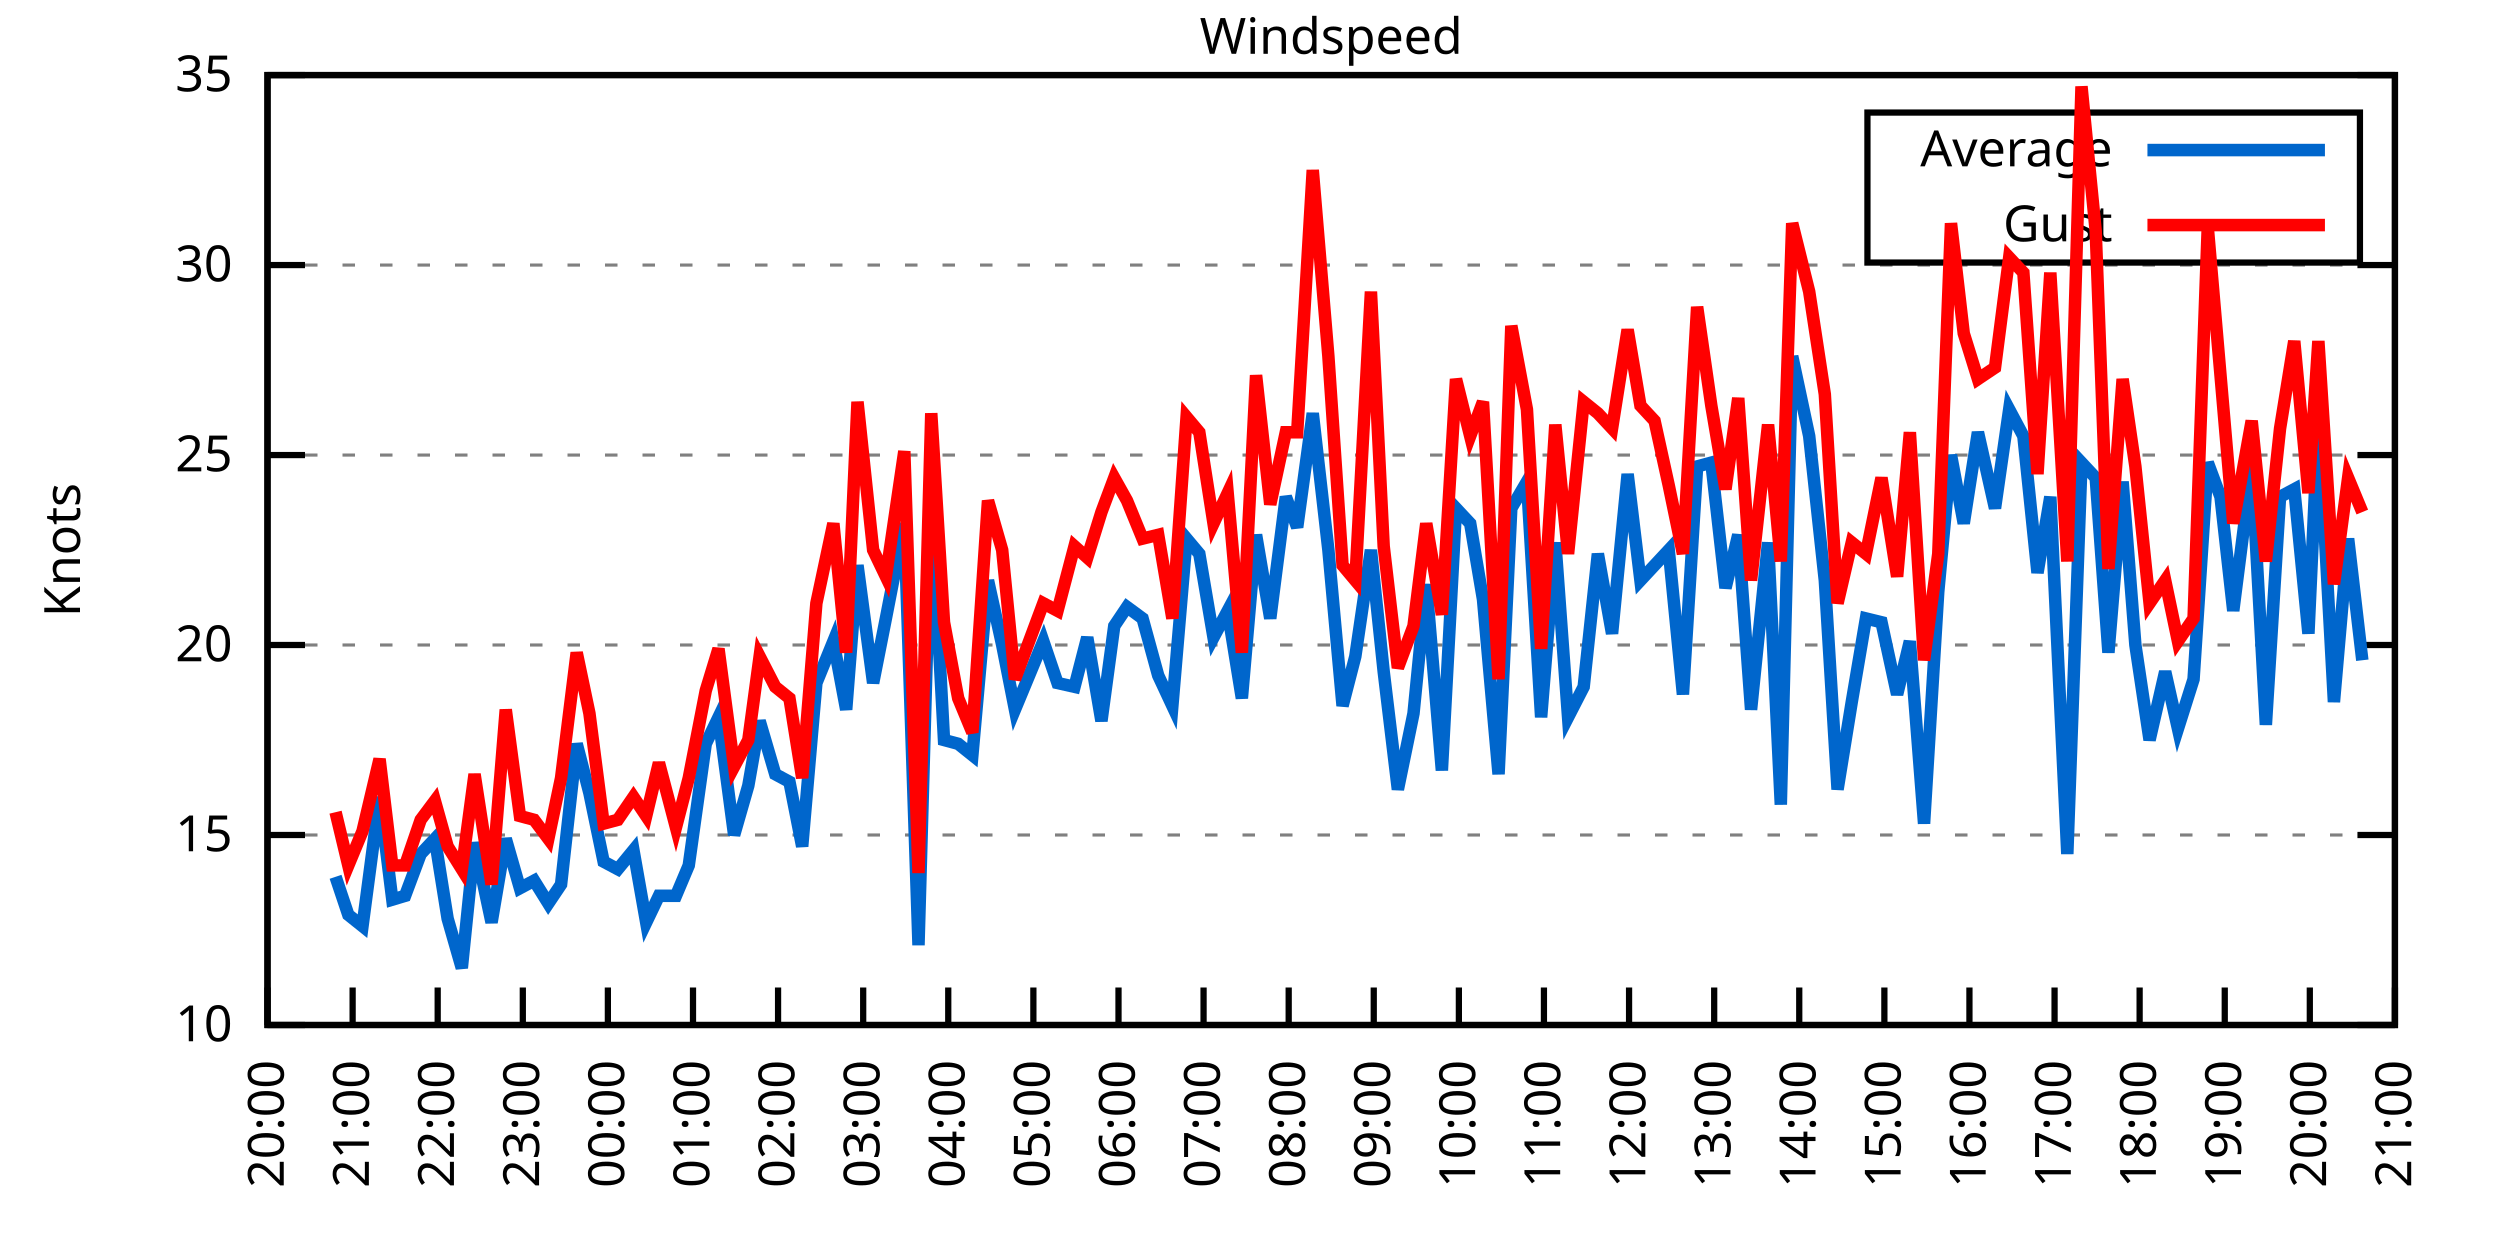
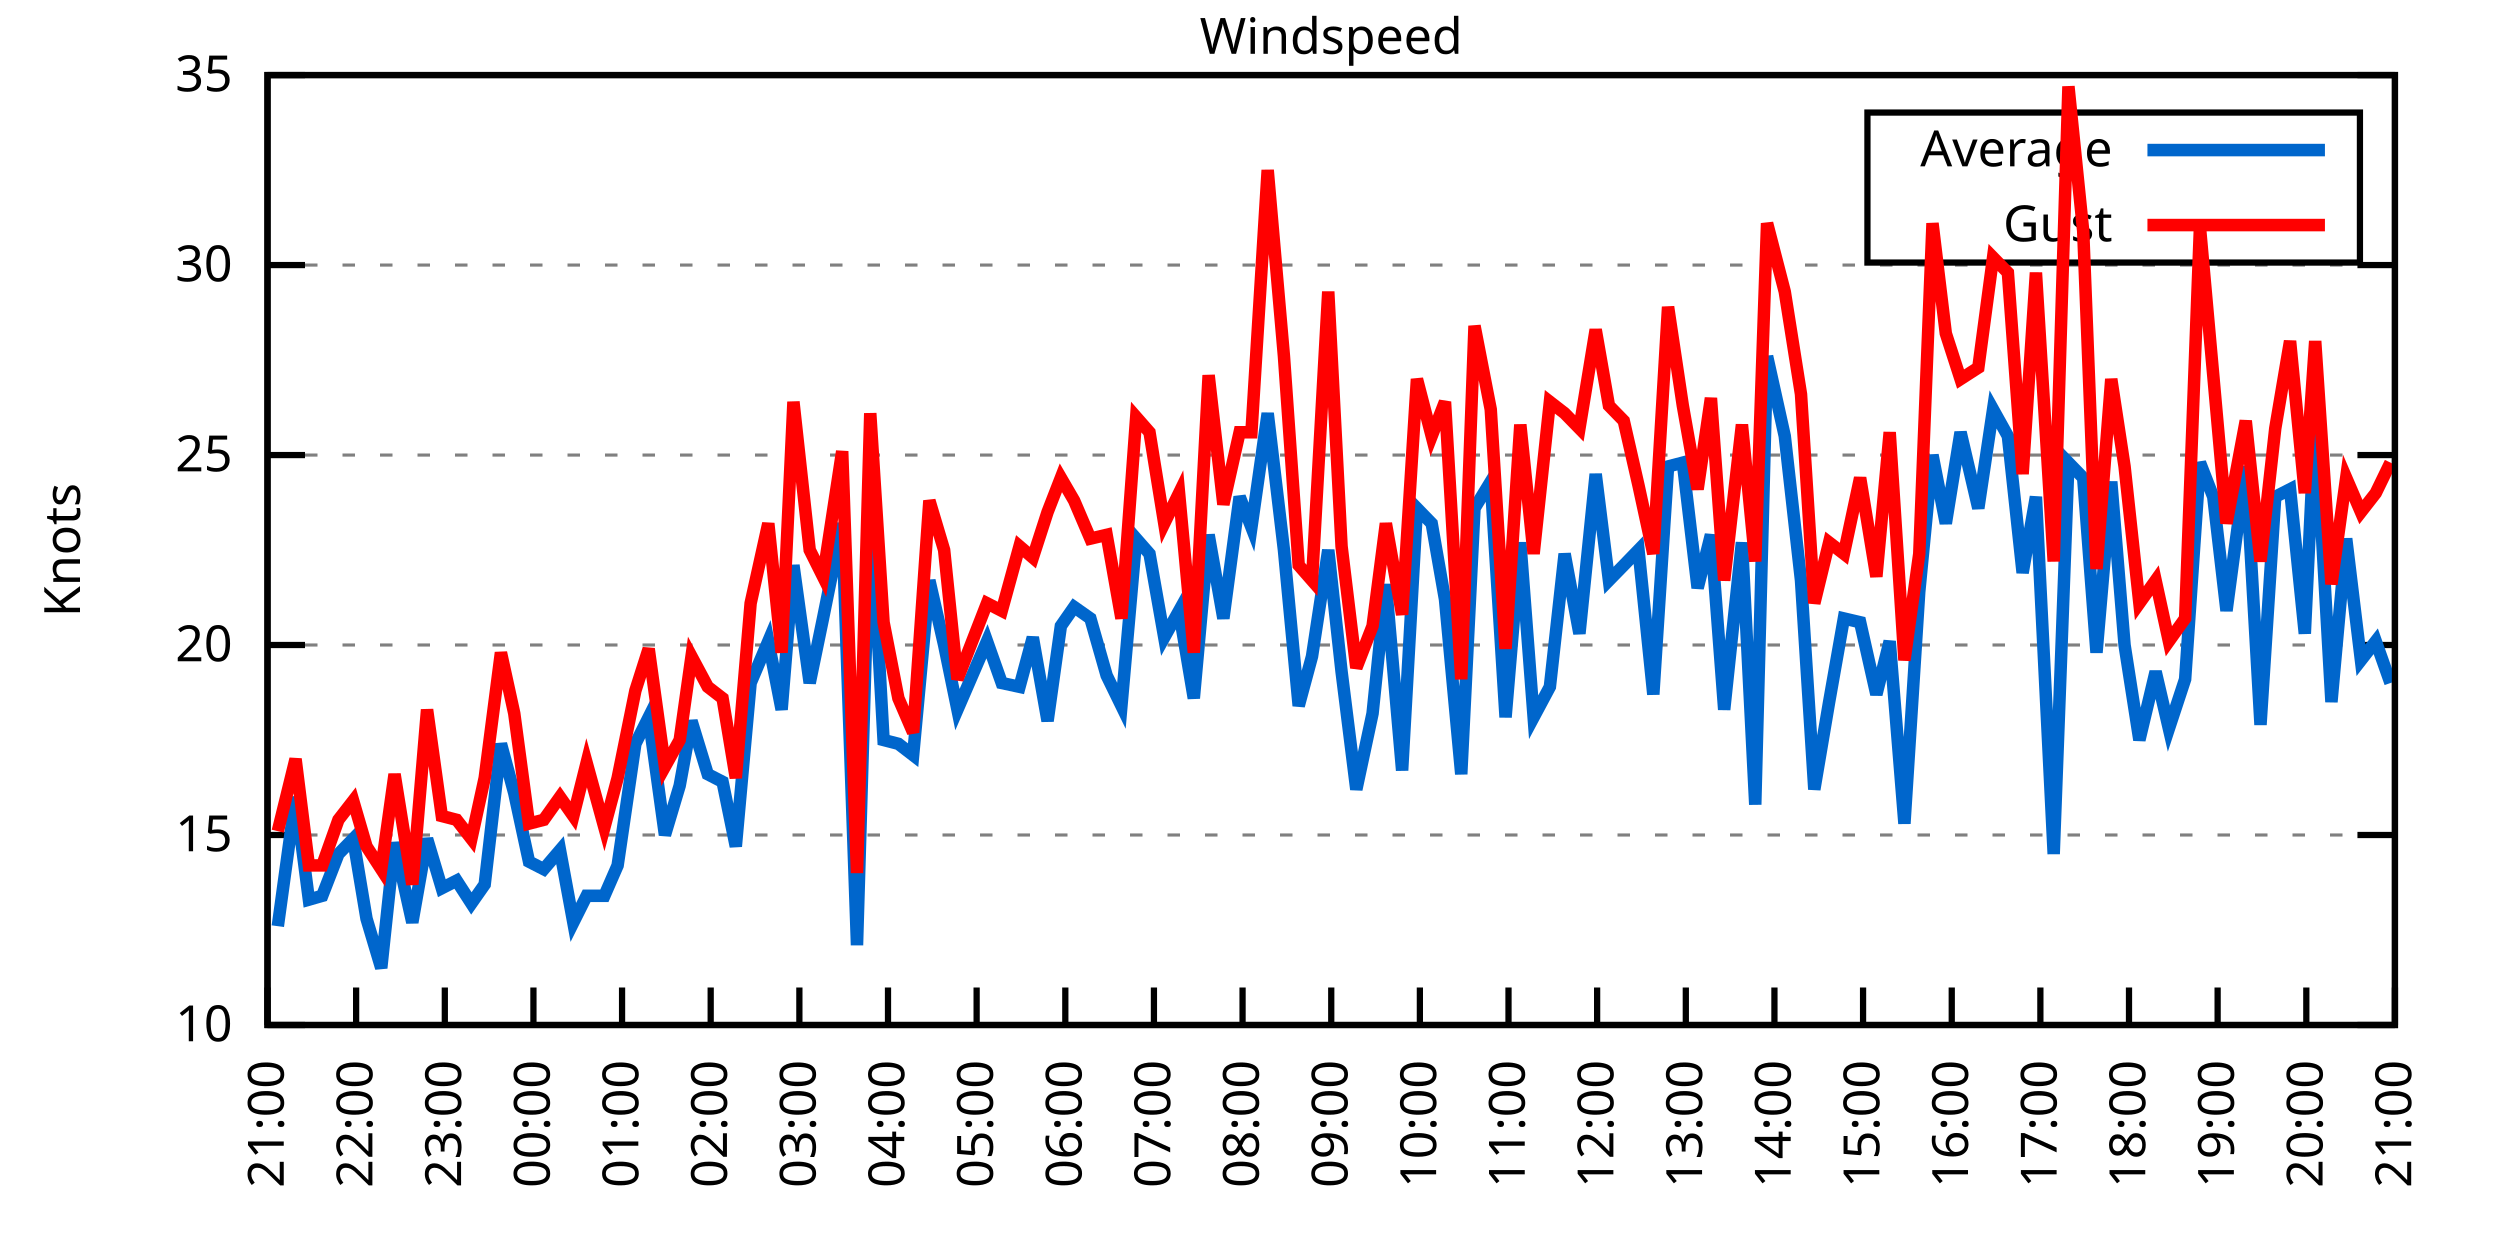
<svg xmlns="http://www.w3.org/2000/svg" xmlns:xlink="http://www.w3.org/1999/xlink" width="400" height="200" viewBox="0 0 400 200">
  <g id="gnuplot_canvas">
    <rect x="0" y="0" width="400" height="200" fill="none" />
    <defs>
      <circle id="gpDot" r="0.5" stroke-width="0.5" stroke="currentColor" />
      <path id="gpPt0" stroke-width="0.333" stroke="currentColor" d="M-1,0 h2 M0,-1 v2" />
      <path id="gpPt1" stroke-width="0.333" stroke="currentColor" d="M-1,-1 L1,1 M1,-1 L-1,1" />
      <path id="gpPt2" stroke-width="0.333" stroke="currentColor" d="M-1,0 L1,0 M0,-1 L0,1 M-1,-1 L1,1 M-1,1 L1,-1" />
      <rect id="gpPt3" stroke-width="0.333" stroke="currentColor" x="-1" y="-1" width="2" height="2" />
      <rect id="gpPt4" stroke-width="0.333" stroke="currentColor" fill="currentColor" x="-1" y="-1" width="2" height="2" />
      <circle id="gpPt5" stroke-width="0.333" stroke="currentColor" cx="0" cy="0" r="1" />
      <use xlink:href="#gpPt5" id="gpPt6" fill="currentColor" stroke="none" />
      <path id="gpPt7" stroke-width="0.333" stroke="currentColor" d="M0,-1.33 L-1.33,0.67 L1.33,0.67 z" />
      <use xlink:href="#gpPt7" id="gpPt8" fill="currentColor" stroke="none" />
      <use xlink:href="#gpPt7" id="gpPt9" stroke="currentColor" transform="rotate(180)" />
      <use xlink:href="#gpPt9" id="gpPt10" fill="currentColor" stroke="none" />
      <use xlink:href="#gpPt3" id="gpPt11" stroke="currentColor" transform="rotate(45)" />
      <use xlink:href="#gpPt11" id="gpPt12" fill="currentColor" stroke="none" />
      <path id="gpPt13" stroke-width="0.333" stroke="currentColor" d="M0,1.330 L1.265,0.411 L0.782,-1.067 L-0.782,-1.076 L-1.265,0.411 z" />
      <use xlink:href="#gpPt13" id="gpPt14" fill="currentColor" stroke="none" />
      <filter id="textbox" filterUnits="objectBoundingBox" x="0" y="0" height="1" width="1">
        <feFlood flood-color="white" flood-opacity="1" result="bgnd" />
        <feComposite in="SourceGraphic" in2="bgnd" operator="atop" />
      </filter>
      <filter id="greybox" filterUnits="objectBoundingBox" x="0" y="0" height="1" width="1">
        <feFlood flood-color="lightgrey" flood-opacity="1" result="grey" />
        <feComposite in="SourceGraphic" in2="grey" operator="atop" />
      </filter>
    </defs>
    <g fill="none" color="white" stroke="currentColor" stroke-width="1.00" stroke-linecap="butt" stroke-linejoin="miter">
</g>
    <g fill="none" color="black" stroke="currentColor" stroke-width="1.00" stroke-linecap="butt" stroke-linejoin="miter">
      <g stroke="none" shape-rendering="crispEdges">
        <polygon fill="rgb(255, 255, 255)" points="42.80,164.00 383.18,164.00 383.18,12.02 42.80,12.02 " />
      </g>
    </g>
    <g fill="none" color="black" stroke="currentColor" stroke-width="1.00" stroke-linecap="butt" stroke-linejoin="miter">
</g>
    <g fill="none" color="black" stroke="black" stroke-width="0.50" stroke-linecap="butt" stroke-linejoin="miter">
</g>
    <g fill="none" color="gray" stroke="currentColor" stroke-width="0.50" stroke-linecap="butt" stroke-linejoin="miter">
      <path stroke="gray" stroke-dasharray="2,4" class="gridline" d="M42.80,164.00 L383.19,164.00  " />
    </g>
    <g fill="none" color="gray" stroke="gray" stroke-width="1.00" stroke-linecap="butt" stroke-linejoin="miter">
</g>
    <g fill="none" color="black" stroke="currentColor" stroke-width="1.00" stroke-linecap="butt" stroke-linejoin="miter">
      <path stroke="black" d="M42.80,164.00 L48.80,164.00 M383.19,164.00 L377.19,164.00  " />
      <g transform="translate(37.20,166.60)" stroke="none" fill="black" font-family="Sans" font-size="8.00" text-anchor="end">
        <text>
          <tspan font-family="Sans"> 10</tspan>
        </text>
      </g>
    </g>
    <g fill="none" color="black" stroke="currentColor" stroke-width="1.00" stroke-linecap="butt" stroke-linejoin="miter">
</g>
    <g fill="none" color="black" stroke="black" stroke-width="0.50" stroke-linecap="butt" stroke-linejoin="miter">
</g>
    <g fill="none" color="gray" stroke="currentColor" stroke-width="0.50" stroke-linecap="butt" stroke-linejoin="miter">
      <path stroke="gray" stroke-dasharray="2,4" class="gridline" d="M42.80,133.60 L383.19,133.60  " />
    </g>
    <g fill="none" color="gray" stroke="gray" stroke-width="1.00" stroke-linecap="butt" stroke-linejoin="miter">
</g>
    <g fill="none" color="black" stroke="currentColor" stroke-width="1.00" stroke-linecap="butt" stroke-linejoin="miter">
      <path stroke="black" d="M42.80,133.60 L48.80,133.60 M383.19,133.60 L377.19,133.60  " />
      <g transform="translate(37.20,136.20)" stroke="none" fill="black" font-family="Sans" font-size="8.00" text-anchor="end">
        <text>
          <tspan font-family="Sans"> 15</tspan>
        </text>
      </g>
    </g>
    <g fill="none" color="black" stroke="currentColor" stroke-width="1.00" stroke-linecap="butt" stroke-linejoin="miter">
</g>
    <g fill="none" color="black" stroke="black" stroke-width="0.50" stroke-linecap="butt" stroke-linejoin="miter">
</g>
    <g fill="none" color="gray" stroke="currentColor" stroke-width="0.50" stroke-linecap="butt" stroke-linejoin="miter">
      <path stroke="gray" stroke-dasharray="2,4" class="gridline" d="M42.80,103.20 L383.19,103.20  " />
    </g>
    <g fill="none" color="gray" stroke="gray" stroke-width="1.00" stroke-linecap="butt" stroke-linejoin="miter">
</g>
    <g fill="none" color="black" stroke="currentColor" stroke-width="1.00" stroke-linecap="butt" stroke-linejoin="miter">
      <path stroke="black" d="M42.80,103.20 L48.80,103.20 M383.19,103.20 L377.19,103.20  " />
      <g transform="translate(37.20,105.80)" stroke="none" fill="black" font-family="Sans" font-size="8.00" text-anchor="end">
        <text>
          <tspan font-family="Sans"> 20</tspan>
        </text>
      </g>
    </g>
    <g fill="none" color="black" stroke="currentColor" stroke-width="1.00" stroke-linecap="butt" stroke-linejoin="miter">
</g>
    <g fill="none" color="black" stroke="black" stroke-width="0.50" stroke-linecap="butt" stroke-linejoin="miter">
</g>
    <g fill="none" color="gray" stroke="currentColor" stroke-width="0.50" stroke-linecap="butt" stroke-linejoin="miter">
      <path stroke="gray" stroke-dasharray="2,4" class="gridline" d="M42.80,72.81 L383.19,72.81  " />
    </g>
    <g fill="none" color="gray" stroke="gray" stroke-width="1.00" stroke-linecap="butt" stroke-linejoin="miter">
</g>
    <g fill="none" color="black" stroke="currentColor" stroke-width="1.00" stroke-linecap="butt" stroke-linejoin="miter">
      <path stroke="black" d="M42.80,72.81 L48.80,72.81 M383.19,72.81 L377.19,72.81  " />
      <g transform="translate(37.20,75.41)" stroke="none" fill="black" font-family="Sans" font-size="8.00" text-anchor="end">
        <text>
          <tspan font-family="Sans"> 25</tspan>
        </text>
      </g>
    </g>
    <g fill="none" color="black" stroke="currentColor" stroke-width="1.00" stroke-linecap="butt" stroke-linejoin="miter">
</g>
    <g fill="none" color="black" stroke="black" stroke-width="0.50" stroke-linecap="butt" stroke-linejoin="miter">
</g>
    <g fill="none" color="gray" stroke="currentColor" stroke-width="0.50" stroke-linecap="butt" stroke-linejoin="miter">
      <path stroke="gray" stroke-dasharray="2,4" class="gridline" d="M42.80,42.41 L383.19,42.41  " />
    </g>
    <g fill="none" color="gray" stroke="gray" stroke-width="1.00" stroke-linecap="butt" stroke-linejoin="miter">
</g>
    <g fill="none" color="black" stroke="currentColor" stroke-width="1.00" stroke-linecap="butt" stroke-linejoin="miter">
      <path stroke="black" d="M42.80,42.41 L48.80,42.41 M383.19,42.41 L377.19,42.41  " />
      <g transform="translate(37.20,45.01)" stroke="none" fill="black" font-family="Sans" font-size="8.00" text-anchor="end">
        <text>
          <tspan font-family="Sans"> 30</tspan>
        </text>
      </g>
    </g>
    <g fill="none" color="black" stroke="currentColor" stroke-width="1.00" stroke-linecap="butt" stroke-linejoin="miter">
</g>
    <g fill="none" color="black" stroke="black" stroke-width="0.50" stroke-linecap="butt" stroke-linejoin="miter">
</g>
    <g fill="none" color="gray" stroke="currentColor" stroke-width="0.50" stroke-linecap="butt" stroke-linejoin="miter">
      <path stroke="gray" stroke-dasharray="2,4" class="gridline" d="M42.80,12.01 L383.19,12.01  " />
    </g>
    <g fill="none" color="gray" stroke="gray" stroke-width="1.00" stroke-linecap="butt" stroke-linejoin="miter">
</g>
    <g fill="none" color="black" stroke="currentColor" stroke-width="1.00" stroke-linecap="butt" stroke-linejoin="miter">
      <path stroke="black" d="M42.80,12.01 L48.80,12.01 M383.19,12.01 L377.19,12.01  " />
      <g transform="translate(37.20,14.61)" stroke="none" fill="black" font-family="Sans" font-size="8.00" text-anchor="end">
        <text>
          <tspan font-family="Sans"> 35</tspan>
        </text>
      </g>
    </g>
    <g fill="none" color="black" stroke="currentColor" stroke-width="1.00" stroke-linecap="butt" stroke-linejoin="miter">
      <path stroke="black" d="M42.80,164.00 L42.80,158.00  " />
      <g transform="translate(45.40,169.60) rotate(270.00)" stroke="none" fill="black" font-family="Sans" font-size="8.00" text-anchor="end">
        <text>
-           <tspan font-family="Sans">20:00</tspan>
-         </text>
-       </g>
-     </g>
-     <g fill="none" color="black" stroke="currentColor" stroke-width="1.00" stroke-linecap="butt" stroke-linejoin="miter">
-       <path stroke="black" d="M56.42,164.00 L56.42,158.00  " />
-       <g transform="translate(59.02,169.60) rotate(270.00)" stroke="none" fill="black" font-family="Sans" font-size="8.00" text-anchor="end">
-         <text>
          <tspan font-family="Sans">21:00</tspan>
        </text>
      </g>
    </g>
    <g fill="none" color="black" stroke="currentColor" stroke-width="1.00" stroke-linecap="butt" stroke-linejoin="miter">
-       <path stroke="black" d="M70.03,164.00 L70.03,158.00  " />
-       <g transform="translate(72.63,169.60) rotate(270.00)" stroke="none" fill="black" font-family="Sans" font-size="8.00" text-anchor="end">
+       <path stroke="black" d="M56.98,164.00 L56.98,158.00  " />
+       <g transform="translate(59.58,169.60) rotate(270.00)" stroke="none" fill="black" font-family="Sans" font-size="8.00" text-anchor="end">
        <text>
          <tspan font-family="Sans">22:00</tspan>
        </text>
      </g>
    </g>
    <g fill="none" color="black" stroke="currentColor" stroke-width="1.00" stroke-linecap="butt" stroke-linejoin="miter">
-       <path stroke="black" d="M83.65,164.00 L83.65,158.00  " />
-       <g transform="translate(86.25,169.60) rotate(270.00)" stroke="none" fill="black" font-family="Sans" font-size="8.00" text-anchor="end">
+       <path stroke="black" d="M71.17,164.00 L71.17,158.00  " />
+       <g transform="translate(73.77,169.60) rotate(270.00)" stroke="none" fill="black" font-family="Sans" font-size="8.00" text-anchor="end">
        <text>
          <tspan font-family="Sans">23:00</tspan>
        </text>
      </g>
    </g>
    <g fill="none" color="black" stroke="currentColor" stroke-width="1.00" stroke-linecap="butt" stroke-linejoin="miter">
-       <path stroke="black" d="M97.26,164.00 L97.26,158.00  " />
-       <g transform="translate(99.86,169.60) rotate(270.00)" stroke="none" fill="black" font-family="Sans" font-size="8.00" text-anchor="end">
+       <path stroke="black" d="M85.35,164.00 L85.35,158.00  " />
+       <g transform="translate(87.95,169.60) rotate(270.00)" stroke="none" fill="black" font-family="Sans" font-size="8.00" text-anchor="end">
        <text>
          <tspan font-family="Sans">00:00</tspan>
        </text>
      </g>
    </g>
    <g fill="none" color="black" stroke="currentColor" stroke-width="1.00" stroke-linecap="butt" stroke-linejoin="miter">
-       <path stroke="black" d="M110.88,164.00 L110.88,158.00  " />
-       <g transform="translate(113.48,169.60) rotate(270.00)" stroke="none" fill="black" font-family="Sans" font-size="8.00" text-anchor="end">
+       <path stroke="black" d="M99.53,164.00 L99.53,158.00  " />
+       <g transform="translate(102.13,169.60) rotate(270.00)" stroke="none" fill="black" font-family="Sans" font-size="8.00" text-anchor="end">
        <text>
          <tspan font-family="Sans">01:00</tspan>
        </text>
      </g>
    </g>
    <g fill="none" color="black" stroke="currentColor" stroke-width="1.00" stroke-linecap="butt" stroke-linejoin="miter">
-       <path stroke="black" d="M124.49,164.00 L124.49,158.00  " />
-       <g transform="translate(127.09,169.60) rotate(270.00)" stroke="none" fill="black" font-family="Sans" font-size="8.00" text-anchor="end">
+       <path stroke="black" d="M113.71,164.00 L113.71,158.00  " />
+       <g transform="translate(116.31,169.60) rotate(270.00)" stroke="none" fill="black" font-family="Sans" font-size="8.00" text-anchor="end">
        <text>
          <tspan font-family="Sans">02:00</tspan>
        </text>
      </g>
    </g>
    <g fill="none" color="black" stroke="currentColor" stroke-width="1.00" stroke-linecap="butt" stroke-linejoin="miter">
-       <path stroke="black" d="M138.11,164.00 L138.11,158.00  " />
-       <g transform="translate(140.71,169.60) rotate(270.00)" stroke="none" fill="black" font-family="Sans" font-size="8.00" text-anchor="end">
+       <path stroke="black" d="M127.90,164.00 L127.90,158.00  " />
+       <g transform="translate(130.50,169.60) rotate(270.00)" stroke="none" fill="black" font-family="Sans" font-size="8.00" text-anchor="end">
        <text>
          <tspan font-family="Sans">03:00</tspan>
        </text>
      </g>
    </g>
    <g fill="none" color="black" stroke="currentColor" stroke-width="1.00" stroke-linecap="butt" stroke-linejoin="miter">
-       <path stroke="black" d="M151.72,164.00 L151.72,158.00  " />
-       <g transform="translate(154.32,169.60) rotate(270.00)" stroke="none" fill="black" font-family="Sans" font-size="8.00" text-anchor="end">
+       <path stroke="black" d="M142.08,164.00 L142.08,158.00  " />
+       <g transform="translate(144.68,169.60) rotate(270.00)" stroke="none" fill="black" font-family="Sans" font-size="8.00" text-anchor="end">
        <text>
          <tspan font-family="Sans">04:00</tspan>
        </text>
      </g>
    </g>
    <g fill="none" color="black" stroke="currentColor" stroke-width="1.00" stroke-linecap="butt" stroke-linejoin="miter">
-       <path stroke="black" d="M165.34,164.00 L165.34,158.00  " />
-       <g transform="translate(167.94,169.60) rotate(270.00)" stroke="none" fill="black" font-family="Sans" font-size="8.00" text-anchor="end">
+       <path stroke="black" d="M156.26,164.00 L156.26,158.00  " />
+       <g transform="translate(158.86,169.60) rotate(270.00)" stroke="none" fill="black" font-family="Sans" font-size="8.00" text-anchor="end">
        <text>
          <tspan font-family="Sans">05:00</tspan>
        </text>
      </g>
    </g>
    <g fill="none" color="black" stroke="currentColor" stroke-width="1.00" stroke-linecap="butt" stroke-linejoin="miter">
-       <path stroke="black" d="M178.96,164.00 L178.96,158.00  " />
-       <g transform="translate(181.56,169.60) rotate(270.00)" stroke="none" fill="black" font-family="Sans" font-size="8.00" text-anchor="end">
+       <path stroke="black" d="M170.45,164.00 L170.45,158.00  " />
+       <g transform="translate(173.05,169.60) rotate(270.00)" stroke="none" fill="black" font-family="Sans" font-size="8.00" text-anchor="end">
        <text>
          <tspan font-family="Sans">06:00</tspan>
        </text>
      </g>
    </g>
    <g fill="none" color="black" stroke="currentColor" stroke-width="1.00" stroke-linecap="butt" stroke-linejoin="miter">
-       <path stroke="black" d="M192.57,164.00 L192.57,158.00  " />
-       <g transform="translate(195.17,169.60) rotate(270.00)" stroke="none" fill="black" font-family="Sans" font-size="8.00" text-anchor="end">
+       <path stroke="black" d="M184.63,164.00 L184.63,158.00  " />
+       <g transform="translate(187.23,169.60) rotate(270.00)" stroke="none" fill="black" font-family="Sans" font-size="8.00" text-anchor="end">
        <text>
          <tspan font-family="Sans">07:00</tspan>
        </text>
      </g>
    </g>
    <g fill="none" color="black" stroke="currentColor" stroke-width="1.00" stroke-linecap="butt" stroke-linejoin="miter">
-       <path stroke="black" d="M206.19,164.00 L206.19,158.00  " />
-       <g transform="translate(208.79,169.60) rotate(270.00)" stroke="none" fill="black" font-family="Sans" font-size="8.00" text-anchor="end">
+       <path stroke="black" d="M198.81,164.00 L198.81,158.00  " />
+       <g transform="translate(201.41,169.60) rotate(270.00)" stroke="none" fill="black" font-family="Sans" font-size="8.00" text-anchor="end">
        <text>
          <tspan font-family="Sans">08:00</tspan>
        </text>
      </g>
    </g>
    <g fill="none" color="black" stroke="currentColor" stroke-width="1.00" stroke-linecap="butt" stroke-linejoin="miter">
-       <path stroke="black" d="M219.80,164.00 L219.80,158.00  " />
-       <g transform="translate(222.40,169.60) rotate(270.00)" stroke="none" fill="black" font-family="Sans" font-size="8.00" text-anchor="end">
+       <path stroke="black" d="M213.00,164.00 L213.00,158.00  " />
+       <g transform="translate(215.60,169.60) rotate(270.00)" stroke="none" fill="black" font-family="Sans" font-size="8.00" text-anchor="end">
        <text>
          <tspan font-family="Sans">09:00</tspan>
        </text>
      </g>
    </g>
    <g fill="none" color="black" stroke="currentColor" stroke-width="1.00" stroke-linecap="butt" stroke-linejoin="miter">
-       <path stroke="black" d="M233.42,164.00 L233.42,158.00  " />
-       <g transform="translate(236.02,169.60) rotate(270.00)" stroke="none" fill="black" font-family="Sans" font-size="8.00" text-anchor="end">
+       <path stroke="black" d="M227.18,164.00 L227.18,158.00  " />
+       <g transform="translate(229.78,169.60) rotate(270.00)" stroke="none" fill="black" font-family="Sans" font-size="8.00" text-anchor="end">
        <text>
          <tspan font-family="Sans">10:00</tspan>
        </text>
      </g>
    </g>
    <g fill="none" color="black" stroke="currentColor" stroke-width="1.00" stroke-linecap="butt" stroke-linejoin="miter">
-       <path stroke="black" d="M247.03,164.00 L247.03,158.00  " />
-       <g transform="translate(249.63,169.60) rotate(270.00)" stroke="none" fill="black" font-family="Sans" font-size="8.00" text-anchor="end">
+       <path stroke="black" d="M241.36,164.00 L241.36,158.00  " />
+       <g transform="translate(243.96,169.60) rotate(270.00)" stroke="none" fill="black" font-family="Sans" font-size="8.00" text-anchor="end">
        <text>
          <tspan font-family="Sans">11:00</tspan>
        </text>
      </g>
    </g>
    <g fill="none" color="black" stroke="currentColor" stroke-width="1.00" stroke-linecap="butt" stroke-linejoin="miter">
-       <path stroke="black" d="M260.65,164.00 L260.65,158.00  " />
-       <g transform="translate(263.25,169.60) rotate(270.00)" stroke="none" fill="black" font-family="Sans" font-size="8.00" text-anchor="end">
+       <path stroke="black" d="M255.54,164.00 L255.54,158.00  " />
+       <g transform="translate(258.14,169.60) rotate(270.00)" stroke="none" fill="black" font-family="Sans" font-size="8.00" text-anchor="end">
        <text>
          <tspan font-family="Sans">12:00</tspan>
        </text>
      </g>
    </g>
    <g fill="none" color="black" stroke="currentColor" stroke-width="1.00" stroke-linecap="butt" stroke-linejoin="miter">
-       <path stroke="black" d="M274.27,164.00 L274.27,158.00  " />
-       <g transform="translate(276.87,169.60) rotate(270.00)" stroke="none" fill="black" font-family="Sans" font-size="8.00" text-anchor="end">
+       <path stroke="black" d="M269.73,164.00 L269.73,158.00  " />
+       <g transform="translate(272.33,169.60) rotate(270.00)" stroke="none" fill="black" font-family="Sans" font-size="8.00" text-anchor="end">
        <text>
          <tspan font-family="Sans">13:00</tspan>
        </text>
      </g>
    </g>
    <g fill="none" color="black" stroke="currentColor" stroke-width="1.00" stroke-linecap="butt" stroke-linejoin="miter">
-       <path stroke="black" d="M287.88,164.00 L287.88,158.00  " />
-       <g transform="translate(290.48,169.60) rotate(270.00)" stroke="none" fill="black" font-family="Sans" font-size="8.00" text-anchor="end">
+       <path stroke="black" d="M283.91,164.00 L283.91,158.00  " />
+       <g transform="translate(286.51,169.60) rotate(270.00)" stroke="none" fill="black" font-family="Sans" font-size="8.00" text-anchor="end">
        <text>
          <tspan font-family="Sans">14:00</tspan>
        </text>
      </g>
    </g>
    <g fill="none" color="black" stroke="currentColor" stroke-width="1.00" stroke-linecap="butt" stroke-linejoin="miter">
-       <path stroke="black" d="M301.50,164.00 L301.50,158.00  " />
-       <g transform="translate(304.10,169.60) rotate(270.00)" stroke="none" fill="black" font-family="Sans" font-size="8.00" text-anchor="end">
+       <path stroke="black" d="M298.09,164.00 L298.09,158.00  " />
+       <g transform="translate(300.69,169.60) rotate(270.00)" stroke="none" fill="black" font-family="Sans" font-size="8.00" text-anchor="end">
        <text>
          <tspan font-family="Sans">15:00</tspan>
        </text>
      </g>
    </g>
    <g fill="none" color="black" stroke="currentColor" stroke-width="1.00" stroke-linecap="butt" stroke-linejoin="miter">
-       <path stroke="black" d="M315.11,164.00 L315.11,158.00  " />
-       <g transform="translate(317.71,169.60) rotate(270.00)" stroke="none" fill="black" font-family="Sans" font-size="8.00" text-anchor="end">
+       <path stroke="black" d="M312.28,164.00 L312.28,158.00  " />
+       <g transform="translate(314.88,169.60) rotate(270.00)" stroke="none" fill="black" font-family="Sans" font-size="8.00" text-anchor="end">
        <text>
          <tspan font-family="Sans">16:00</tspan>
        </text>
      </g>
    </g>
    <g fill="none" color="black" stroke="currentColor" stroke-width="1.00" stroke-linecap="butt" stroke-linejoin="miter">
-       <path stroke="black" d="M328.73,164.00 L328.73,158.00  " />
-       <g transform="translate(331.33,169.60) rotate(270.00)" stroke="none" fill="black" font-family="Sans" font-size="8.00" text-anchor="end">
+       <path stroke="black" d="M326.46,164.00 L326.46,158.00  " />
+       <g transform="translate(329.06,169.60) rotate(270.00)" stroke="none" fill="black" font-family="Sans" font-size="8.00" text-anchor="end">
        <text>
          <tspan font-family="Sans">17:00</tspan>
        </text>
      </g>
    </g>
    <g fill="none" color="black" stroke="currentColor" stroke-width="1.00" stroke-linecap="butt" stroke-linejoin="miter">
-       <path stroke="black" d="M342.34,164.00 L342.34,158.00  " />
-       <g transform="translate(344.94,169.60) rotate(270.00)" stroke="none" fill="black" font-family="Sans" font-size="8.00" text-anchor="end">
+       <path stroke="black" d="M340.64,164.00 L340.64,158.00  " />
+       <g transform="translate(343.24,169.60) rotate(270.00)" stroke="none" fill="black" font-family="Sans" font-size="8.00" text-anchor="end">
        <text>
          <tspan font-family="Sans">18:00</tspan>
        </text>
      </g>
    </g>
    <g fill="none" color="black" stroke="currentColor" stroke-width="1.00" stroke-linecap="butt" stroke-linejoin="miter">
-       <path stroke="black" d="M355.96,164.00 L355.96,158.00  " />
-       <g transform="translate(358.56,169.60) rotate(270.00)" stroke="none" fill="black" font-family="Sans" font-size="8.00" text-anchor="end">
+       <path stroke="black" d="M354.82,164.00 L354.82,158.00  " />
+       <g transform="translate(357.42,169.60) rotate(270.00)" stroke="none" fill="black" font-family="Sans" font-size="8.00" text-anchor="end">
        <text>
          <tspan font-family="Sans">19:00</tspan>
        </text>
      </g>
    </g>
    <g fill="none" color="black" stroke="currentColor" stroke-width="1.00" stroke-linecap="butt" stroke-linejoin="miter">
-       <path stroke="black" d="M369.57,164.00 L369.57,158.00  " />
-       <g transform="translate(372.17,169.60) rotate(270.00)" stroke="none" fill="black" font-family="Sans" font-size="8.00" text-anchor="end">
+       <path stroke="black" d="M369.01,164.00 L369.01,158.00  " />
+       <g transform="translate(371.61,169.60) rotate(270.00)" stroke="none" fill="black" font-family="Sans" font-size="8.00" text-anchor="end">
        <text>
          <tspan font-family="Sans">20:00</tspan>
        </text>
      </g>
    </g>
    <g fill="none" color="black" stroke="currentColor" stroke-width="1.00" stroke-linecap="butt" stroke-linejoin="miter">
      <path stroke="black" d="M383.19,164.00 L383.19,158.00  " />
      <g transform="translate(385.79,169.60) rotate(270.00)" stroke="none" fill="black" font-family="Sans" font-size="8.00" text-anchor="end">
        <text>
          <tspan font-family="Sans">21:00</tspan>
        </text>
      </g>
    </g>
    <g fill="none" color="black" stroke="currentColor" stroke-width="1.00" stroke-linecap="butt" stroke-linejoin="miter">
</g>
    <g fill="none" color="black" stroke="currentColor" stroke-width="1.00" stroke-linecap="butt" stroke-linejoin="miter">
      <path stroke="black" d="M42.80,12.01 L42.80,164.00 L383.19,164.00 L383.19,12.01 L42.80,12.01 Z  " />
    </g>
    <g fill="none" color="black" stroke="currentColor" stroke-width="1.00" stroke-linecap="butt" stroke-linejoin="miter">
</g>
    <g fill="none" color="black" stroke="currentColor" stroke-width="1.00" stroke-linecap="butt" stroke-linejoin="miter">
      <path stroke="black" d="M298.79,42.01 L298.79,18.01 L377.59,18.01 L377.59,42.01 L298.79,42.01 Z  " />
    </g>
    <g id="Windspeed_plot_1">
      <g fill="none" color="white" stroke="black" stroke-width="2.00" stroke-linecap="butt" stroke-linejoin="miter">
</g>
      <g fill="none" color="black" stroke="currentColor" stroke-width="2.00" stroke-linecap="butt" stroke-linejoin="miter">
        <g transform="translate(337.99,26.61)" stroke="none" fill="black" font-family="Sans" font-size="8.00" text-anchor="end">
          <text>
            <tspan font-family="Sans">Average</tspan>
          </text>
        </g>
      </g>
      <g fill="none" color="black" stroke="currentColor" stroke-width="2.00" stroke-linecap="butt" stroke-linejoin="miter">
-         <path stroke="rgb(  0, 102, 204)" d="M343.59,24.01 L371.99,24.01 M53.69,140.29 L55.73,146.37 L58.00,148.19 L60.73,127.52 L62.77,143.94 L64.81,143.33   L67.31,136.64 L69.58,134.21 L71.62,146.98 L73.89,154.88 L75.93,134.82 L78.65,147.59 L80.92,134.21 L83.19,142.11   L85.46,140.90 L87.73,144.55 L89.77,141.51 L92.27,119.01 L94.31,126.91 L96.58,137.86 L98.85,139.07 L101.35,136.03   L103.39,147.59 L105.43,143.33 L108.15,143.33 L110.20,138.47 L112.92,119.01 L114.96,114.76 L117.46,133.60 L119.73,125.70   L121.54,115.36 L124.04,123.87 L126.31,125.09 L128.35,135.43 L130.62,109.28 L133.34,102.60 L135.39,113.54 L137.20,90.44   L139.70,109.28 L141.74,98.95 L144.69,83.75 L146.96,151.23 L149.00,80.10 L151.04,118.40 L153.31,119.01 L155.58,120.83   L158.08,92.87 L160.35,103.20 L162.39,113.54 L166.93,102.60 L169.20,109.28 L171.92,109.89 L173.96,101.99 L176.23,115.36   L178.28,100.16 L180.32,97.12 L182.81,98.95 L185.31,108.07 L187.58,112.93 L189.85,86.18 L191.89,88.61 L194.16,101.99   L196.43,97.73 L198.70,111.72 L200.97,85.57 L203.24,98.95 L205.73,79.49 L207.55,84.36 L210.04,66.12 L212.54,88.00   L214.81,112.93 L216.85,105.03 L219.35,88.00 L221.39,107.46 L223.66,126.31 L226.16,114.15 L228.20,93.48 L230.70,123.27   L232.96,81.32 L235.23,83.75 L237.28,95.91 L239.77,123.87 L241.81,81.32 L244.31,77.06 L246.58,114.76 L248.85,86.79   L250.89,114.76 L253.39,109.89 L255.66,88.61 L257.93,101.38 L260.42,75.85 L262.47,92.87 L264.73,90.44 L267.00,88.00   L269.27,111.11 L271.54,74.63 L273.81,74.02 L276.08,94.08 L278.12,85.57 L280.17,113.54 L282.89,86.79 L284.93,128.74   L286.75,57.00 L289.47,69.77 L291.97,92.87 L294.01,126.31 L296.28,112.32 L298.55,98.95 L301.04,99.56 L303.54,111.11   L305.58,102.60 L307.85,131.78 L310.12,94.69 L312.16,72.81 L314.20,83.75 L316.47,69.16 L319.20,81.32 L321.47,65.51   L323.74,69.77 L326.00,91.65 L328.05,79.49 L330.77,136.64 L333.04,74.02 L335.31,76.45 L337.35,104.42 L339.62,77.06   L341.66,103.20 L343.93,118.40 L346.43,107.46 L348.47,116.58 L350.97,108.68 L353.24,74.02 L355.28,79.49 L357.32,97.73   L360.27,74.63 L362.54,115.97 L364.81,79.49 L367.08,78.28 L369.35,101.38 L370.94,66.73 L373.43,112.32 L375.70,86.18   L377.97,105.64  " />
+         <path stroke="rgb(  0, 102, 204)" d="M343.59,24.01 L371.99,24.01 M44.45,148.19 L47.29,127.52 L49.42,143.94 L51.55,143.33 L54.15,136.64 L56.51,134.21   L58.64,146.98 L61.00,154.88 L63.13,134.82 L65.97,147.59 L68.33,134.21 L70.69,142.11 L73.06,140.90 L75.42,144.55   L77.55,141.51 L80.15,119.01 L82.28,126.91 L84.64,137.86 L87.00,139.07 L89.60,136.03 L91.73,147.59 L93.86,143.33   L96.70,143.33 L98.82,138.47 L101.66,119.01 L103.79,114.76 L106.39,133.60 L108.75,125.70 L110.64,115.36 L113.24,123.87   L115.61,125.09 L117.73,135.43 L120.10,109.28 L122.93,102.60 L125.06,113.54 L126.95,90.44 L129.55,109.28 L131.68,98.95   L134.75,83.75 L137.12,151.23 L139.24,80.10 L141.37,118.40 L143.74,119.01 L146.10,120.83 L148.70,92.87 L151.06,103.20   L153.19,113.54 L157.92,102.60 L160.28,109.28 L163.12,109.89 L165.25,101.99 L167.61,115.36 L169.74,100.16 L171.86,97.12   L174.46,98.95 L177.06,108.07 L179.43,112.93 L181.79,86.18 L183.92,88.61 L186.28,101.99 L188.65,97.73 L191.01,111.72   L193.38,85.57 L195.74,98.95 L198.34,79.49 L200.23,84.36 L202.83,66.12 L205.43,88.00 L207.79,112.93 L209.92,105.03   L212.52,88.00 L214.65,107.46 L217.01,126.31 L219.61,114.15 L221.74,93.48 L224.34,123.27 L226.71,81.32 L229.07,83.75   L231.20,95.91 L233.80,123.87 L235.92,81.32 L238.52,77.06 L240.89,114.76 L243.25,86.79 L245.38,114.76 L247.98,109.89   L250.34,88.61 L252.71,101.38 L255.31,75.85 L257.43,92.87 L259.80,90.44 L262.16,88.00 L264.53,111.11 L266.89,74.63   L269.25,74.02 L271.62,94.08 L273.75,85.57 L275.87,113.54 L278.71,86.79 L280.84,128.74 L282.73,57.00 L285.56,69.77   L288.16,92.87 L290.29,126.31 L292.66,112.32 L295.02,98.95 L297.62,99.56 L300.22,111.11 L302.35,102.60 L304.71,131.78   L307.08,94.69 L309.20,72.81 L311.33,83.75 L313.69,69.16 L316.53,81.32 L318.89,65.51 L321.26,69.77 L323.62,91.65   L325.75,79.49 L328.59,136.64 L330.95,74.02 L333.31,76.45 L335.44,104.42 L337.80,77.06 L339.93,103.20 L342.30,118.40   L344.90,107.46 L347.02,116.58 L349.62,108.68 L351.99,74.02 L354.12,79.49 L356.24,97.73 L359.32,74.63 L361.68,115.97   L364.04,79.49 L366.41,78.28 L368.77,101.38 L370.43,66.73 L373.03,112.32 L375.39,86.18 L377.75,105.64 L380.12,102.60   L382.48,109.28  " />
      </g>
    </g>
    <g id="Windspeed_plot_2">
      <g fill="none" color="black" stroke="currentColor" stroke-width="2.00" stroke-linecap="butt" stroke-linejoin="miter">
        <g transform="translate(337.99,38.61)" stroke="none" fill="black" font-family="Sans" font-size="8.00" text-anchor="end">
          <text>
            <tspan font-family="Sans">Gust</tspan>
          </text>
        </g>
      </g>
      <g fill="none" color="black" stroke="currentColor" stroke-width="2.00" stroke-linecap="butt" stroke-linejoin="miter">
-         <path stroke="rgb(255,   0,   0)" d="M343.59,36.01 L371.99,36.01 M53.69,129.95 L55.73,138.47 L58.00,132.99 L60.73,121.44 L62.77,138.47 L64.81,138.47   L67.31,131.17 L69.58,128.13 L71.62,135.43 L73.89,139.07 L75.93,123.87 L78.65,141.51 L80.92,113.54 L83.19,130.56   L85.46,131.17 L87.73,134.21 L89.77,124.48 L92.27,104.42 L94.31,114.15 L96.58,131.78 L98.85,131.17 L101.35,127.52   L103.39,130.56 L105.43,122.05 L108.15,132.39 L110.20,124.48 L112.92,110.50 L114.96,103.81 L117.46,122.66 L119.73,118.40   L121.54,105.03 L124.04,109.89 L126.31,111.72 L128.35,124.48 L130.62,96.52 L133.34,83.75 L135.39,104.42 L137.20,64.29   L139.70,88.00 L141.74,92.26 L144.69,72.20 L146.96,139.68 L149.00,66.12 L151.04,99.56 L153.31,111.72 L155.58,117.19   L158.08,80.10 L160.35,88.00 L162.39,108.68 L166.93,96.52 L169.20,97.73 L171.92,87.40 L173.96,89.22 L176.23,81.93   L178.28,76.45 L180.32,80.10 L182.81,86.18 L185.31,85.57 L187.58,98.95 L189.85,66.73 L191.89,69.16 L194.16,83.75   L196.43,78.89 L198.70,104.42 L200.97,60.04 L203.24,80.71 L205.73,69.16 L207.55,69.16 L210.04,27.21 L212.54,57.00   L214.81,90.44 L216.85,92.87 L219.35,46.66 L221.39,87.40 L223.66,106.85 L226.16,100.16 L228.20,83.75 L230.70,98.34   L232.96,60.65 L235.23,69.77 L237.28,64.29 L239.77,108.68 L241.81,52.14 L244.31,65.51 L246.58,103.81 L248.85,67.94   L250.89,88.61 L253.39,64.29 L255.66,66.12 L257.93,68.55 L260.42,52.74 L262.47,64.90 L264.73,67.33 L267.00,77.67   L269.27,88.61 L271.54,49.10 L273.81,64.90 L276.08,78.28 L278.12,63.69 L280.17,92.87 L282.89,67.94 L284.93,89.83   L286.75,35.72 L289.47,46.66 L291.97,63.08 L294.01,96.52 L296.28,86.79 L298.55,88.61 L301.04,76.45 L303.54,92.26   L305.58,69.16 L307.85,105.64 L310.12,88.61 L312.16,35.72 L314.20,53.35 L316.47,60.65 L319.20,58.82 L321.47,41.19   L323.74,43.62 L326.00,75.85 L328.05,43.62 L330.77,89.83 L333.04,13.83 L335.31,36.94 L337.35,91.04 L339.62,60.65   L341.66,74.63 L343.93,96.52 L346.43,92.87 L348.47,102.60 L350.97,98.95 L353.24,36.33 L355.28,60.04 L357.32,83.75   L360.27,67.33 L362.54,89.83 L364.81,68.55 L367.08,54.57 L369.35,78.89 L370.94,54.57 L373.43,93.48 L375.70,76.45   L377.97,81.93  " />
+         <path stroke="rgb(255,   0,   0)" d="M343.59,36.01 L371.99,36.01 M44.45,132.99 L47.29,121.44 L49.42,138.47 L51.55,138.47 L54.15,131.17 L56.51,128.13   L58.64,135.43 L61.00,139.07 L63.13,123.87 L65.97,141.51 L68.33,113.54 L70.69,130.56 L73.06,131.17 L75.42,134.21   L77.55,124.48 L80.15,104.42 L82.28,114.15 L84.64,131.78 L87.00,131.17 L89.60,127.52 L91.73,130.56 L93.86,122.05   L96.70,132.39 L98.82,124.48 L101.66,110.50 L103.79,103.81 L106.39,122.66 L108.75,118.40 L110.64,105.03 L113.24,109.89   L115.61,111.72 L117.73,124.48 L120.10,96.52 L122.93,83.75 L125.06,104.42 L126.95,64.29 L129.55,88.00 L131.68,92.26   L134.75,72.20 L137.12,139.68 L139.24,66.12 L141.37,99.56 L143.74,111.72 L146.10,117.19 L148.70,80.10 L151.06,88.00   L153.19,108.68 L157.92,96.52 L160.28,97.73 L163.12,87.40 L165.25,89.22 L167.61,81.93 L169.74,76.45 L171.86,80.10   L174.46,86.18 L177.06,85.57 L179.43,98.95 L181.79,66.73 L183.92,69.16 L186.28,83.75 L188.65,78.89 L191.01,104.42   L193.38,60.04 L195.74,80.71 L198.34,69.16 L200.23,69.16 L202.83,27.21 L205.43,57.00 L207.79,90.44 L209.92,92.87   L212.52,46.66 L214.65,87.40 L217.01,106.85 L219.61,100.16 L221.74,83.75 L224.34,98.34 L226.71,60.65 L229.07,69.77   L231.20,64.29 L233.80,108.68 L235.92,52.14 L238.52,65.51 L240.89,103.81 L243.25,67.94 L245.38,88.61 L247.98,64.29   L250.34,66.12 L252.71,68.55 L255.31,52.74 L257.43,64.90 L259.80,67.33 L262.16,77.67 L264.53,88.61 L266.89,49.10   L269.25,64.90 L271.62,78.28 L273.75,63.69 L275.87,92.87 L278.71,67.94 L280.84,89.83 L282.73,35.72 L285.56,46.66   L288.16,63.08 L290.29,96.52 L292.66,86.79 L295.02,88.61 L297.62,76.45 L300.22,92.26 L302.35,69.16 L304.71,105.64   L307.08,88.61 L309.20,35.72 L311.33,53.35 L313.69,60.65 L316.53,58.82 L318.89,41.19 L321.26,43.62 L323.62,75.85   L325.75,43.62 L328.59,89.83 L330.95,13.83 L333.31,36.94 L335.44,91.04 L337.80,60.65 L339.93,74.63 L342.30,96.52   L344.90,92.87 L347.02,102.60 L349.62,98.95 L351.99,36.33 L354.12,60.04 L356.24,83.75 L359.32,67.33 L361.68,89.83   L364.04,68.55 L366.41,54.57 L368.77,78.89 L370.43,54.57 L373.03,93.48 L375.39,76.45 L377.75,81.93 L380.12,78.89   L382.48,74.02  " />
      </g>
    </g>
    <g fill="none" color="black" stroke="currentColor" stroke-width="2.00" stroke-linecap="butt" stroke-linejoin="miter">
</g>
    <g fill="none" color="black" stroke="black" stroke-width="1.00" stroke-linecap="butt" stroke-linejoin="miter">
</g>
    <g fill="none" color="black" stroke="currentColor" stroke-width="1.00" stroke-linecap="butt" stroke-linejoin="miter">
      <path stroke="black" d="M42.80,12.01 L42.80,164.00 L383.19,164.00 L383.19,12.01 L42.80,12.01 Z  " />
      <g transform="translate(12.80,88.01) rotate(270.00)" stroke="none" fill="black" font-family="Sans" font-size="8.00" text-anchor="middle">
        <text>
          <tspan font-family="Sans">Knots</tspan>
        </text>
      </g>
    </g>
    <g fill="none" color="black" stroke="currentColor" stroke-width="1.00" stroke-linecap="butt" stroke-linejoin="miter">
</g>
    <g fill="none" color="black" stroke="currentColor" stroke-width="1.00" stroke-linecap="butt" stroke-linejoin="miter">
      <g transform="translate(212.99,8.61)" stroke="none" fill="black" font-family="Sans" font-size="8.00" text-anchor="middle">
        <text>
          <tspan font-family="Sans">Windspeed</tspan>
        </text>
      </g>
    </g>
    <g fill="none" color="black" stroke="currentColor" stroke-width="1.00" stroke-linecap="butt" stroke-linejoin="miter">
</g>
  </g>
</svg>
